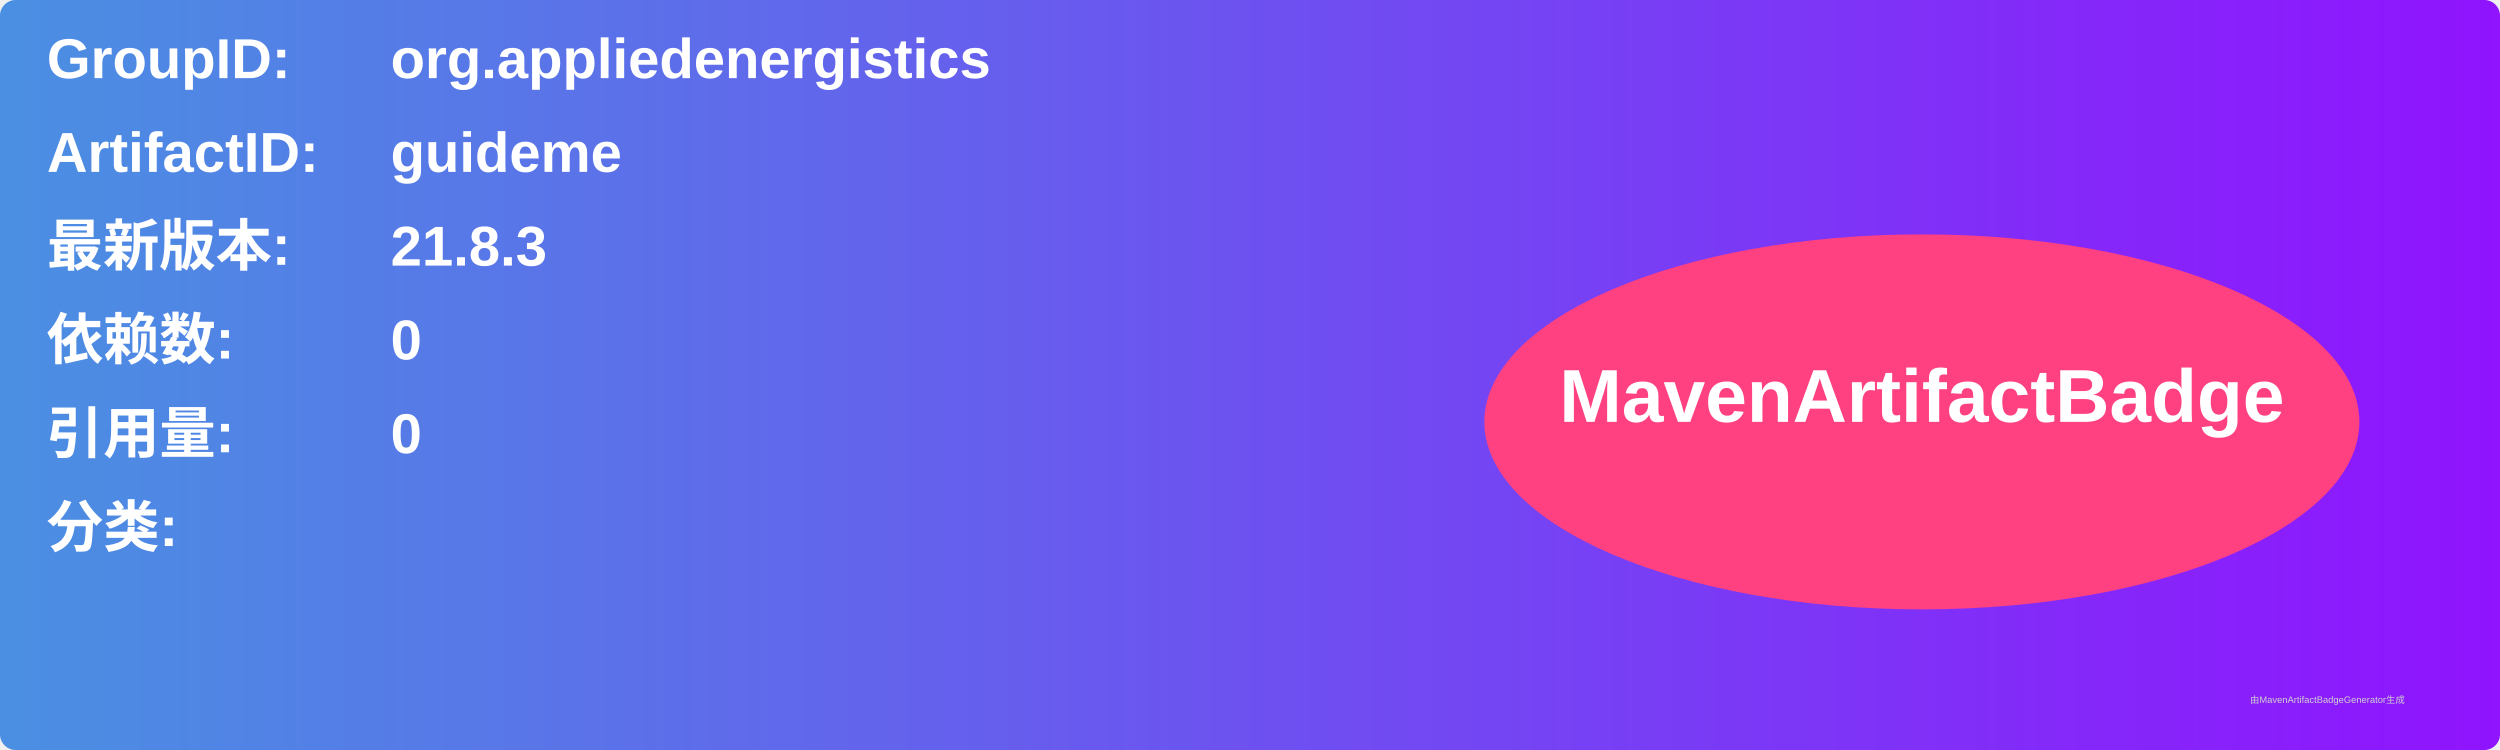
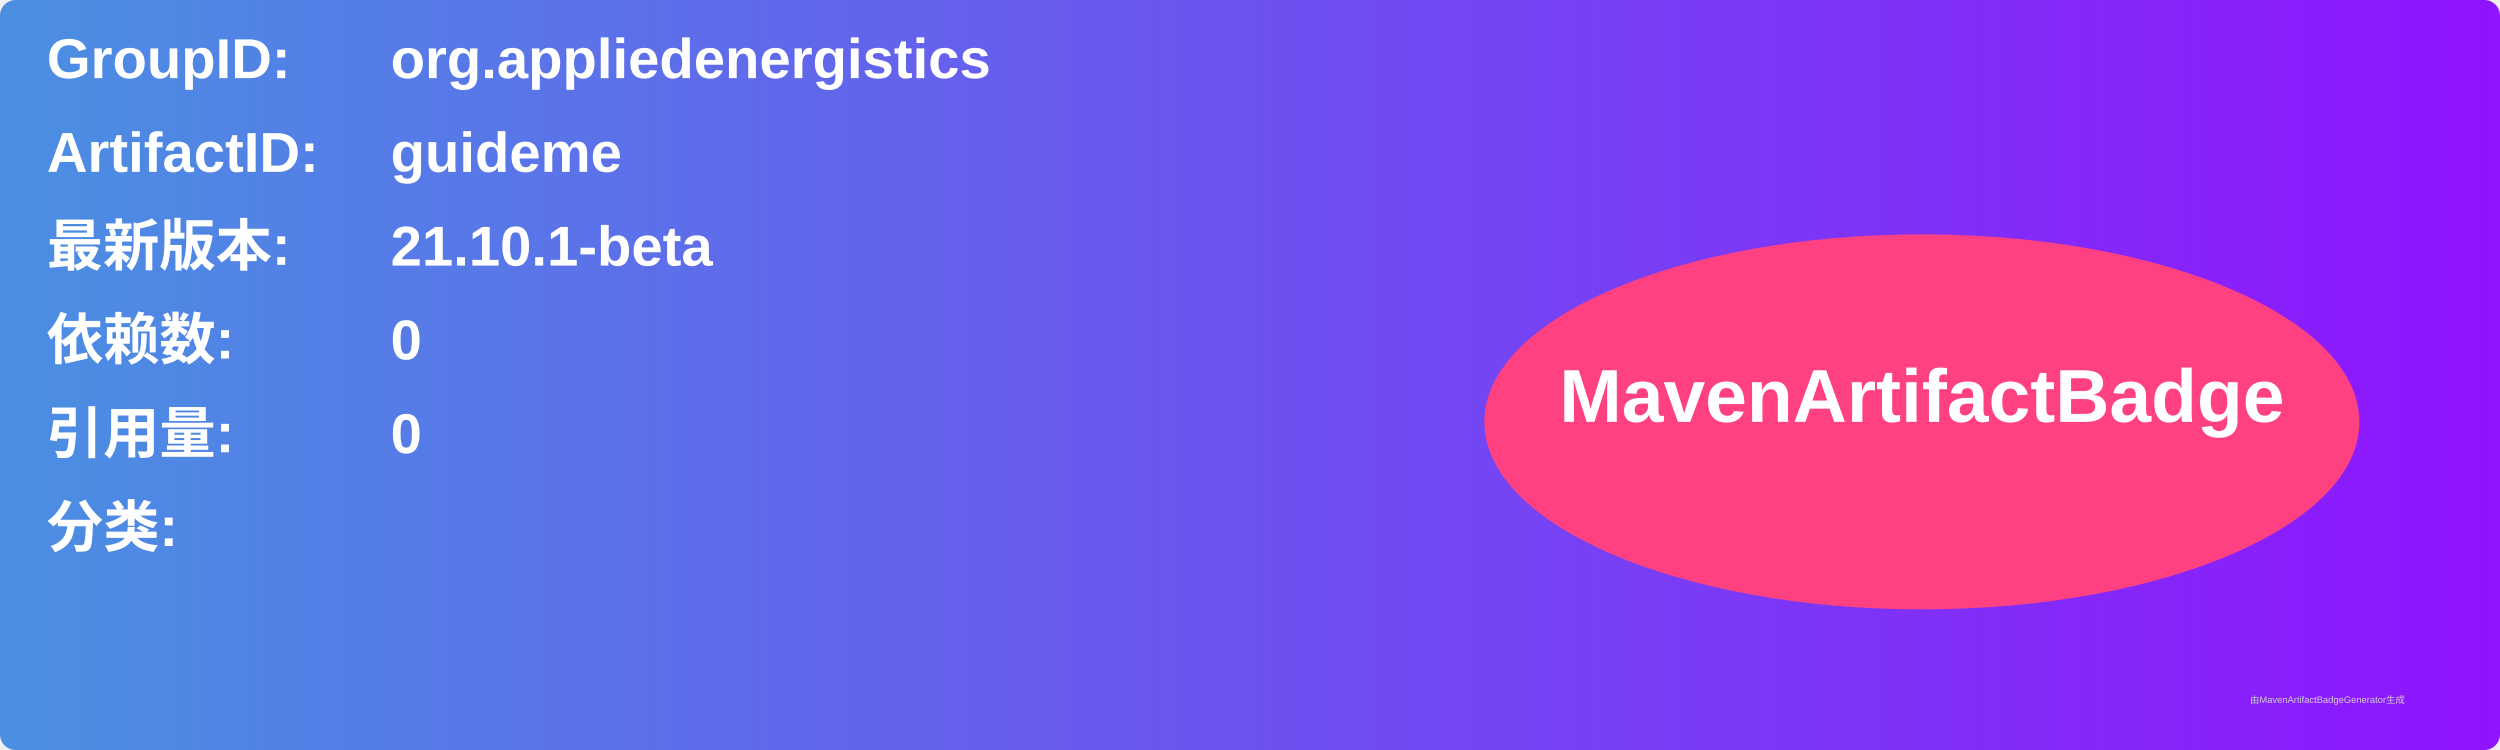
<svg xmlns="http://www.w3.org/2000/svg" width="800" height="240" viewBox="0 0 800 240">
  <linearGradient id="grad" x1="0%" y1="0%" x2="100%" y2="0%">
    <stop offset="0%" stop-color="#4a90e2" />
    <stop offset="100%" stop-color="#9013fe" />
  </linearGradient>
  <rect width="100%" height="100%" rx="5" ry="5" fill="url(#grad)" />
  <g transform="translate(15, 15)">
    <text x="0" y="10" font-family="Arial" font-size="18" fill="white" font-weight="bold" width="260">GroupID:</text>
    <text x="110" y="10" font-family="Arial" font-size="18" fill="white" font-weight="bold" width="460">org.appliedenergistics</text>
    <text x="0" y="40" font-family="Arial" font-size="18" fill="white" font-weight="bold" width="260">ArtifactID:</text>
    <text x="110" y="40" font-family="Arial" font-size="18" fill="white" font-weight="bold" width="460">guideme</text>
    <text x="0" y="70" font-family="Arial" font-size="18" fill="white" font-weight="bold">最新版本:</text>
    <text x="110" y="70" font-family="Arial" font-size="18" fill="white" font-weight="bold">
-       <tspan font-weight="bold">21.8.3</tspan>
+       <tspan font-weight="bold">21.10.1-beta</tspan>
    </text>
    <text x="0" y="100" font-family="Arial" font-size="18" fill="white" font-weight="bold">依赖数: </text>
    <text x="110" y="100" font-family="Arial" font-size="18" fill="white">
      <tspan font-weight="bold">0</tspan>
    </text>
    <text x="0" y="130" font-family="Arial" font-size="18" fill="white" font-weight="bold">引用量: </text>
    <text x="110" y="130" font-family="Arial" font-size="18" fill="white">
      <tspan font-weight="bold">0</tspan>
    </text>
    <text x="0" y="160" font-family="Arial" font-size="18" fill="white" font-weight="bold">分类:</text>
    <text x="10" y="190" font-family="Arial" font-size="10" fill="white">
      <tspan font-weight="bold" />
    </text>
    <ellipse cx="600" cy="120" rx="140" ry="60" fill="#ff4081" />
    <text x="600" y="120" text-anchor="middle" font-family="Arial" font-size="24" fill="white" font-weight="bold">MavenArtifactBadge</text>
  </g>
  <text x="720" y="225" font-family="Arial" font-size="3" fill="#d0d0d0">由MavenArtifactBadgeGenerator生成</text>
</svg>
